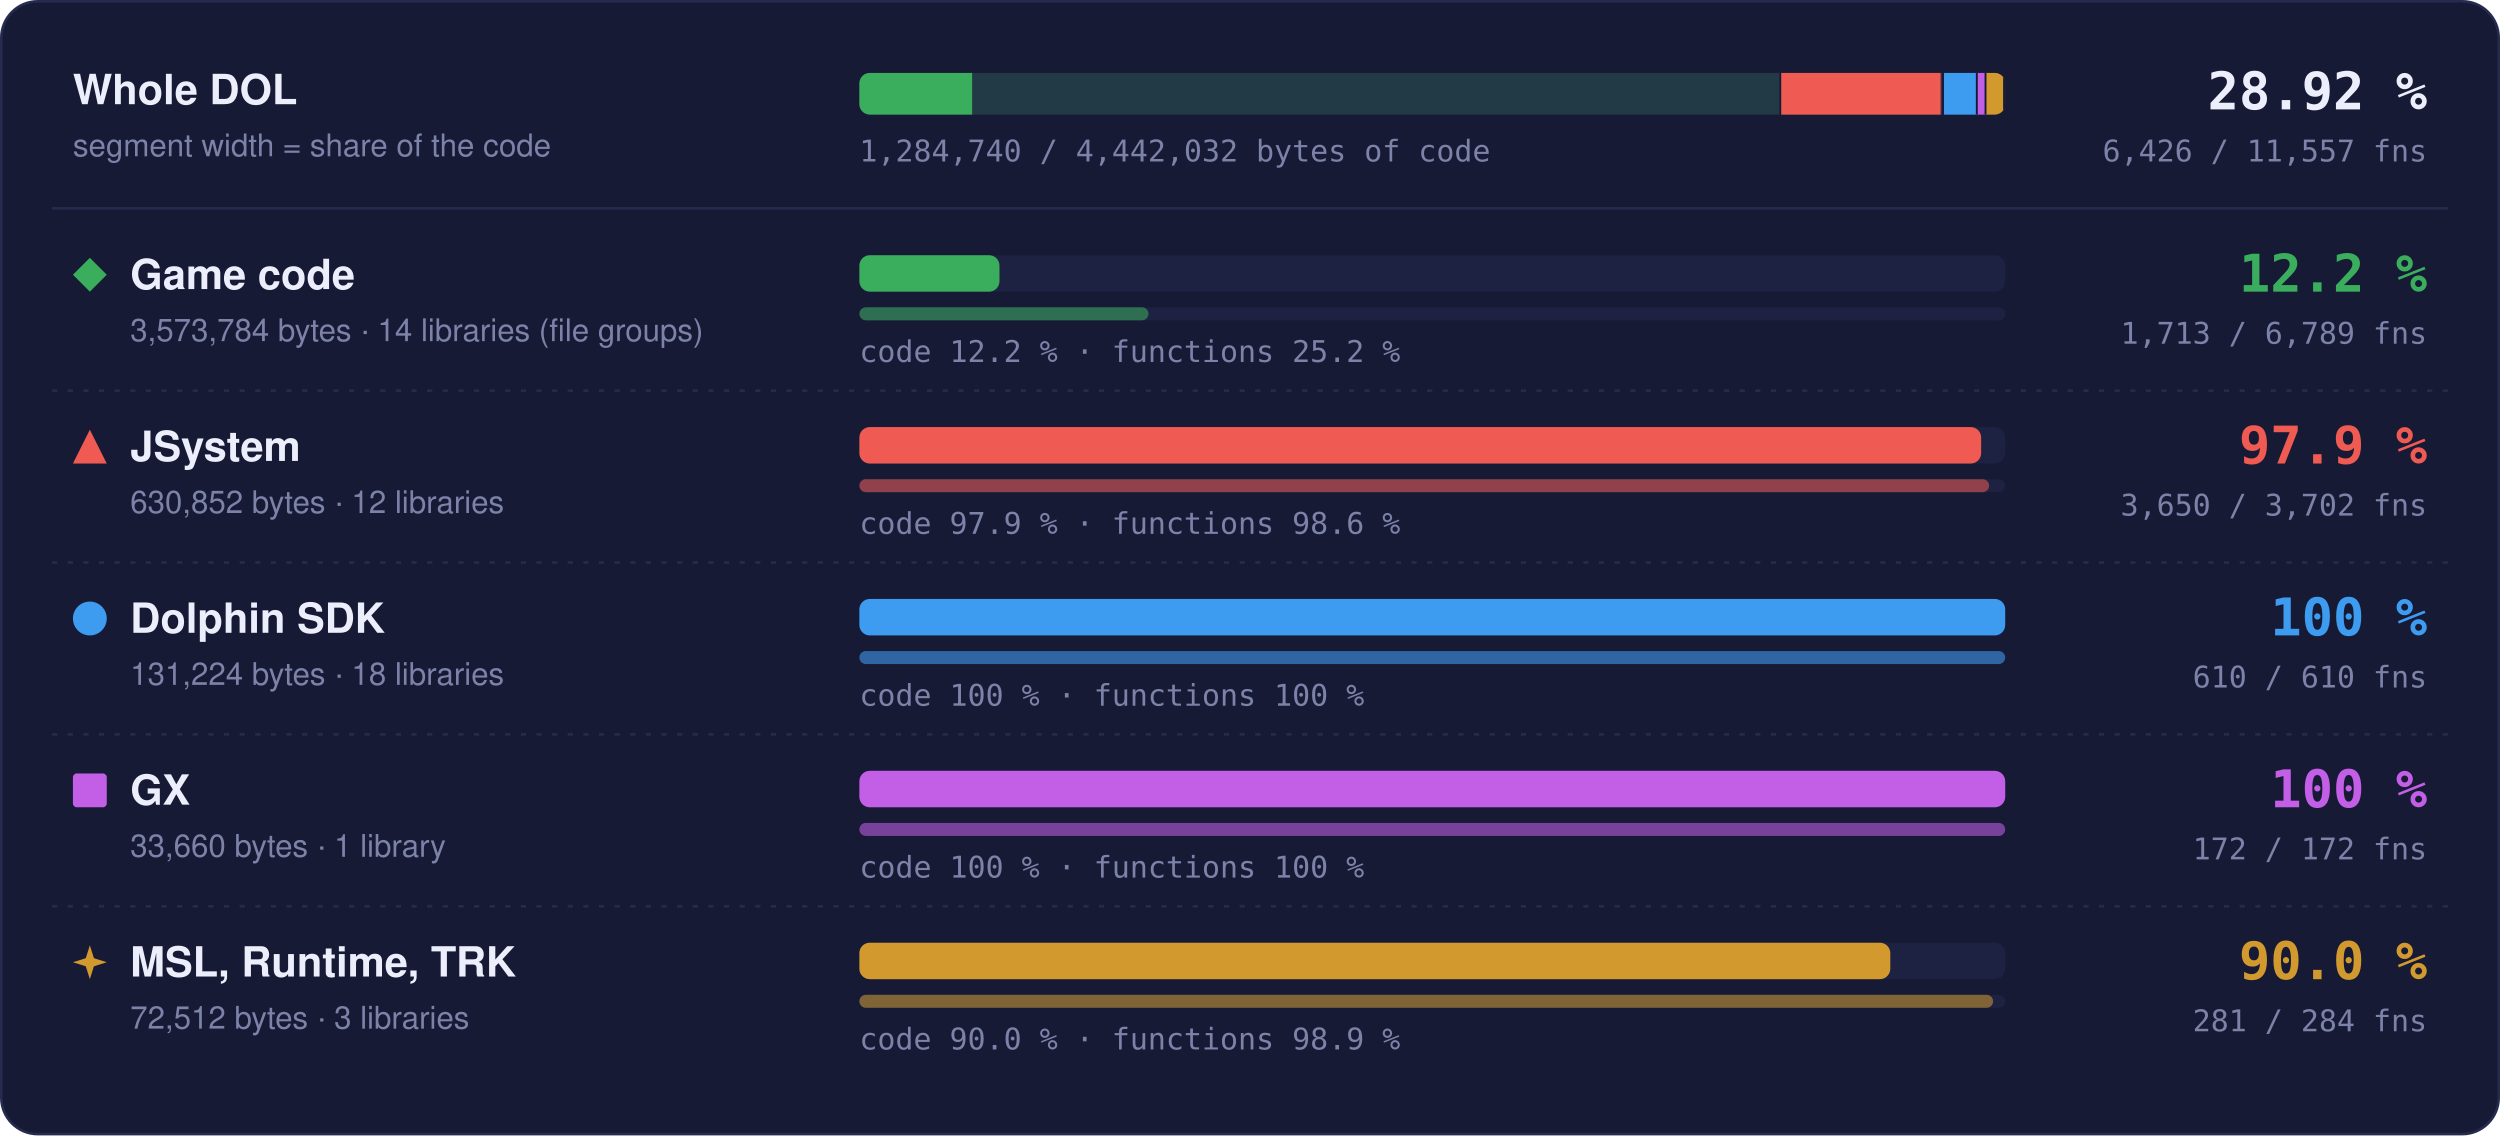
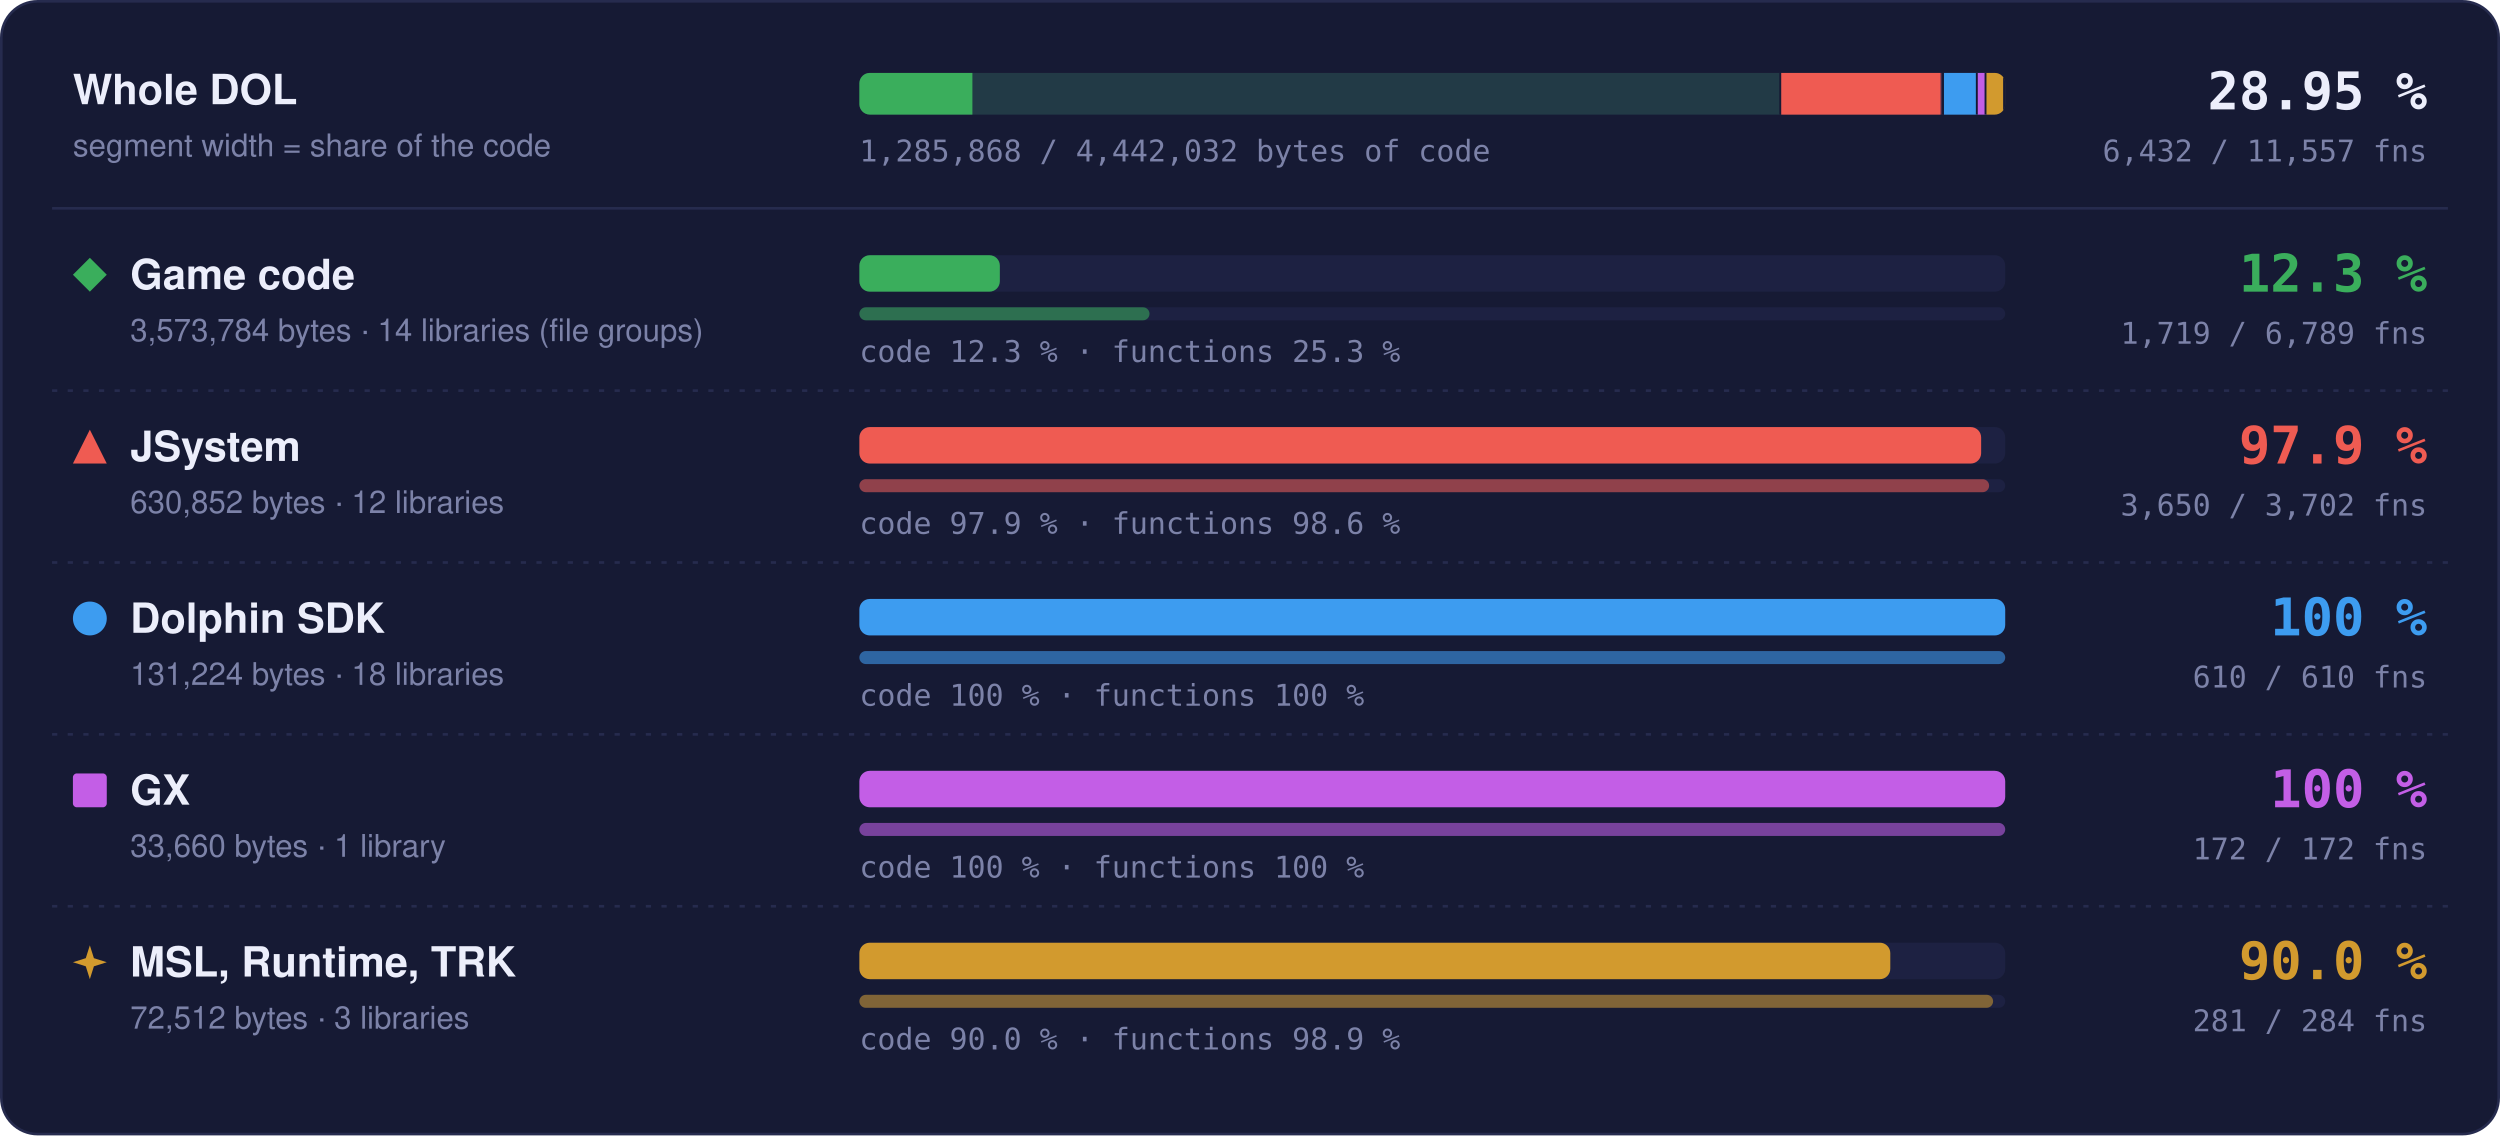
- <svg xmlns="http://www.w3.org/2000/svg" width="960" height="436" viewBox="0 0 960 436" role="img" aria-label="Matched code and functions per region: Game code 12.2 % of code, 1713 of 6789 functions; JSystem 97.9 % of code, 3650 of 3702 functions; Dolphin SDK 100 % of code, 610 of 610 functions; GX 100 % of code, 172 of 172 functions; MSL, Runtime, TRK 90.0 % of code, 281 of 284 functions">
+ <svg xmlns="http://www.w3.org/2000/svg" width="960" height="436" viewBox="0 0 960 436" role="img" aria-label="Matched code and functions per region: Game code 12.3 % of code, 1719 of 6789 functions; JSystem 97.9 % of code, 3650 of 3702 functions; Dolphin SDK 100 % of code, 610 of 610 functions; GX 100 % of code, 172 of 172 functions; MSL, Runtime, TRK 90.0 % of code, 281 of 284 functions">
  <style>text { font-family: -apple-system, BlinkMacSystemFont, 'Segoe UI', Helvetica, Arial, sans-serif; } .mono { font-family: ui-monospace, SFMono-Regular, 'SF Mono', Menlo, Consolas, monospace; } .grow { transform-box: fill-box; transform-origin: 0 50%; animation: grow 1.4s cubic-bezier(.2,.8,.2,1) both; } @keyframes grow { from { transform: scaleX(0); } } @media (prefers-reduced-motion: reduce) { * { animation: none !important; } }</style>
  <rect x="0.5" y="0.5" width="959" height="435" rx="14" fill="#161a34" stroke="#262b4e" />
  <text x="28" y="40" font-size="16" font-weight="700" fill="#eceefb">Whole DOL</text>
  <text x="28" y="60" font-size="12" fill="#7c82a8">segment width = share of the code</text>
  <rect x="330" y="28" width="440" height="16" rx="4" fill="#1d2142" />
  <clipPath id="wb">
    <rect x="330" y="28" width="440" height="16" rx="4" />
  </clipPath>
  <g clip-path="url(#wb)">
    <rect x="330.00" y="28" width="354.00" height="16" fill="#3aae5c" fill-opacity="0.18" />
-     <rect class="grow" x="330.00" y="28" width="43.29" height="16" fill="#3aae5c" />
+     <rect class="grow" x="330.00" y="28" width="43.40" height="16" fill="#3aae5c" />
    <rect x="683.25" y="28" width="1.5" height="16" fill="#161a34" />
    <rect x="684.00" y="28" width="62.49" height="16" fill="#ef5b52" fill-opacity="0.18" />
    <rect class="grow" x="684.00" y="28" width="61.18" height="16" fill="#ef5b52" />
    <rect x="745.74" y="28" width="1.5" height="16" fill="#161a34" />
    <rect x="746.49" y="28" width="13.00" height="16" fill="#3d9cf0" fill-opacity="0.18" />
    <rect class="grow" x="746.49" y="28" width="13.00" height="16" fill="#3d9cf0" />
    <rect x="758.73" y="28" width="1.5" height="16" fill="#161a34" />
    <rect x="759.48" y="28" width="3.33" height="16" fill="#c35ee6" fill-opacity="0.18" />
    <rect class="grow" x="759.48" y="28" width="3.33" height="16" fill="#c35ee6" />
    <rect x="762.07" y="28" width="1.5" height="16" fill="#161a34" />
    <rect x="762.82" y="28" width="7.18" height="16" fill="#d29a2e" fill-opacity="0.18" />
    <rect class="grow" x="762.82" y="28" width="6.46" height="16" fill="#d29a2e" />
    <rect x="769.25" y="28" width="1.5" height="16" fill="#161a34" />
  </g>
-   <text x="932" y="42" text-anchor="end" class="mono" font-size="20" font-weight="700" fill="#eceefb">28.92 %</text>
-   <text x="932" y="62" text-anchor="end" class="mono" font-size="11.5" fill="#7c82a8">6,426 / 11,557 fns</text>
-   <text x="330" y="62" class="mono" font-size="11.5" fill="#7c82a8">1,284,740 / 4,442,032 bytes of code</text>
+   <text x="932" y="42" text-anchor="end" class="mono" font-size="20" font-weight="700" fill="#eceefb">28.95 %</text>
+   <text x="932" y="62" text-anchor="end" class="mono" font-size="11.5" fill="#7c82a8">6,432 / 11,557 fns</text>
+   <text x="330" y="62" class="mono" font-size="11.5" fill="#7c82a8">1,285,868 / 4,442,032 bytes of code</text>
  <line x1="20" x2="940" y1="80" y2="80" stroke="#262b4e" />
  <g fill="#3aae5c">
    <path d="M34.5 99L41 105.5L34.5 112L28 105.5Z" />
  </g>
  <text x="50" y="111" font-size="16" font-weight="700" fill="#eceefb">Game code</text>
  <text x="50" y="131" font-size="12" fill="#7c82a8">3,573,784 bytes · 14 libraries (file groups)</text>
  <rect x="330" y="98" width="440" height="14" rx="4" fill="#1d2142" />
-   <rect class="grow" style="animation-delay:0.0s" x="330" y="98" width="53.80" height="14" rx="4" fill="#3aae5c" />
+   <rect class="grow" style="animation-delay:0.0s" x="330" y="98" width="53.94" height="14" rx="4" fill="#3aae5c" />
  <rect x="330" y="118" width="440" height="5" rx="2.5" fill="#1d2142" />
-   <rect class="grow" style="animation-delay:0.2s" x="330" y="118" width="111.02" height="5" rx="2.5" fill="#3aae5c" fill-opacity="0.55" />
-   <text x="330" y="139" class="mono" font-size="11.5" fill="#7c82a8">code 12.2 % · functions 25.2 %</text>
-   <text x="932" y="112" text-anchor="end" class="mono" font-size="20" font-weight="700" fill="#3aae5c">12.2 %</text>
-   <text x="932" y="132" text-anchor="end" class="mono" font-size="11.5" fill="#7c82a8">1,713 / 6,789 fns</text>
+   <rect class="grow" style="animation-delay:0.2s" x="330" y="118" width="111.41" height="5" rx="2.5" fill="#3aae5c" fill-opacity="0.55" />
+   <text x="330" y="139" class="mono" font-size="11.5" fill="#7c82a8">code 12.3 % · functions 25.3 %</text>
+   <text x="932" y="112" text-anchor="end" class="mono" font-size="20" font-weight="700" fill="#3aae5c">12.3 %</text>
+   <text x="932" y="132" text-anchor="end" class="mono" font-size="11.5" fill="#7c82a8">1,719 / 6,789 fns</text>
  <line x1="20" x2="940" y1="150" y2="150" stroke="#262b4e" stroke-dasharray="2 4" />
  <g fill="#ef5b52">
    <path d="M34.5 165L41 178L28 178Z" />
  </g>
  <text x="50" y="177" font-size="16" font-weight="700" fill="#eceefb">JSystem</text>
  <text x="50" y="197" font-size="12" fill="#7c82a8">630,852 bytes · 12 libraries</text>
  <rect x="330" y="164" width="440" height="14" rx="4" fill="#1d2142" />
  <rect class="grow" style="animation-delay:0.1s" x="330" y="164" width="430.76" height="14" rx="4" fill="#ef5b52" />
  <rect x="330" y="184" width="440" height="5" rx="2.5" fill="#1d2142" />
  <rect class="grow" style="animation-delay:0.3s" x="330" y="184" width="433.82" height="5" rx="2.5" fill="#ef5b52" fill-opacity="0.55" />
  <text x="330" y="205" class="mono" font-size="11.5" fill="#7c82a8">code 97.9 % · functions 98.6 %</text>
  <text x="932" y="178" text-anchor="end" class="mono" font-size="20" font-weight="700" fill="#ef5b52">97.9 %</text>
  <text x="932" y="198" text-anchor="end" class="mono" font-size="11.5" fill="#7c82a8">3,650 / 3,702 fns</text>
  <line x1="20" x2="940" y1="216" y2="216" stroke="#262b4e" stroke-dasharray="2 4" />
  <g fill="#3d9cf0">
    <circle cx="34.5" cy="237.5" r="6.5" />
  </g>
  <text x="50" y="243" font-size="16" font-weight="700" fill="#eceefb">Dolphin SDK</text>
  <text x="50" y="263" font-size="12" fill="#7c82a8">131,224 bytes · 18 libraries</text>
  <rect x="330" y="230" width="440" height="14" rx="4" fill="#1d2142" />
  <rect class="grow" style="animation-delay:0.2s" x="330" y="230" width="440.00" height="14" rx="4" fill="#3d9cf0" />
  <rect x="330" y="250" width="440" height="5" rx="2.5" fill="#1d2142" />
  <rect class="grow" style="animation-delay:0.4s" x="330" y="250" width="440.00" height="5" rx="2.5" fill="#3d9cf0" fill-opacity="0.55" />
  <text x="330" y="271" class="mono" font-size="11.5" fill="#7c82a8">code 100 % · functions 100 %</text>
  <text x="932" y="244" text-anchor="end" class="mono" font-size="20" font-weight="700" fill="#3d9cf0">100 %</text>
  <text x="932" y="264" text-anchor="end" class="mono" font-size="11.5" fill="#7c82a8">610 / 610 fns</text>
  <line x1="20" x2="940" y1="282" y2="282" stroke="#262b4e" stroke-dasharray="2 4" />
  <g fill="#c35ee6">
    <rect x="28" y="297" width="13" height="13" rx="1.5" />
  </g>
  <text x="50" y="309" font-size="16" font-weight="700" fill="#eceefb">GX</text>
  <text x="50" y="329" font-size="12" fill="#7c82a8">33,660 bytes · 1 library</text>
  <rect x="330" y="296" width="440" height="14" rx="4" fill="#1d2142" />
  <rect class="grow" style="animation-delay:0.3s" x="330" y="296" width="440.00" height="14" rx="4" fill="#c35ee6" />
  <rect x="330" y="316" width="440" height="5" rx="2.5" fill="#1d2142" />
  <rect class="grow" style="animation-delay:0.5s" x="330" y="316" width="440.00" height="5" rx="2.5" fill="#c35ee6" fill-opacity="0.55" />
  <text x="330" y="337" class="mono" font-size="11.5" fill="#7c82a8">code 100 % · functions 100 %</text>
  <text x="932" y="310" text-anchor="end" class="mono" font-size="20" font-weight="700" fill="#c35ee6">100 %</text>
  <text x="932" y="330" text-anchor="end" class="mono" font-size="11.5" fill="#7c82a8">172 / 172 fns</text>
  <line x1="20" x2="940" y1="348" y2="348" stroke="#262b4e" stroke-dasharray="2 4" />
  <g fill="#d29a2e">
    <path d="M34.5 363L36.06 367.94L41 369.5L36.06 371.06L34.5 376L32.94 371.06L28 369.5L32.94 367.94Z" />
  </g>
  <text x="50" y="375" font-size="16" font-weight="700" fill="#eceefb">MSL, Runtime, TRK</text>
  <text x="50" y="395" font-size="12" fill="#7c82a8">72,512 bytes · 3 libraries</text>
  <rect x="330" y="362" width="440" height="14" rx="4" fill="#1d2142" />
  <rect class="grow" style="animation-delay:0.4s" x="330" y="362" width="395.87" height="14" rx="4" fill="#d29a2e" />
  <rect x="330" y="382" width="440" height="5" rx="2.5" fill="#1d2142" />
  <rect class="grow" style="animation-delay:0.6s" x="330" y="382" width="435.35" height="5" rx="2.5" fill="#d29a2e" fill-opacity="0.55" />
  <text x="330" y="403" class="mono" font-size="11.5" fill="#7c82a8">code 90.0 % · functions 98.9 %</text>
  <text x="932" y="376" text-anchor="end" class="mono" font-size="20" font-weight="700" fill="#d29a2e">90.0 %</text>
  <text x="932" y="396" text-anchor="end" class="mono" font-size="11.5" fill="#7c82a8">281 / 284 fns</text>
</svg>
